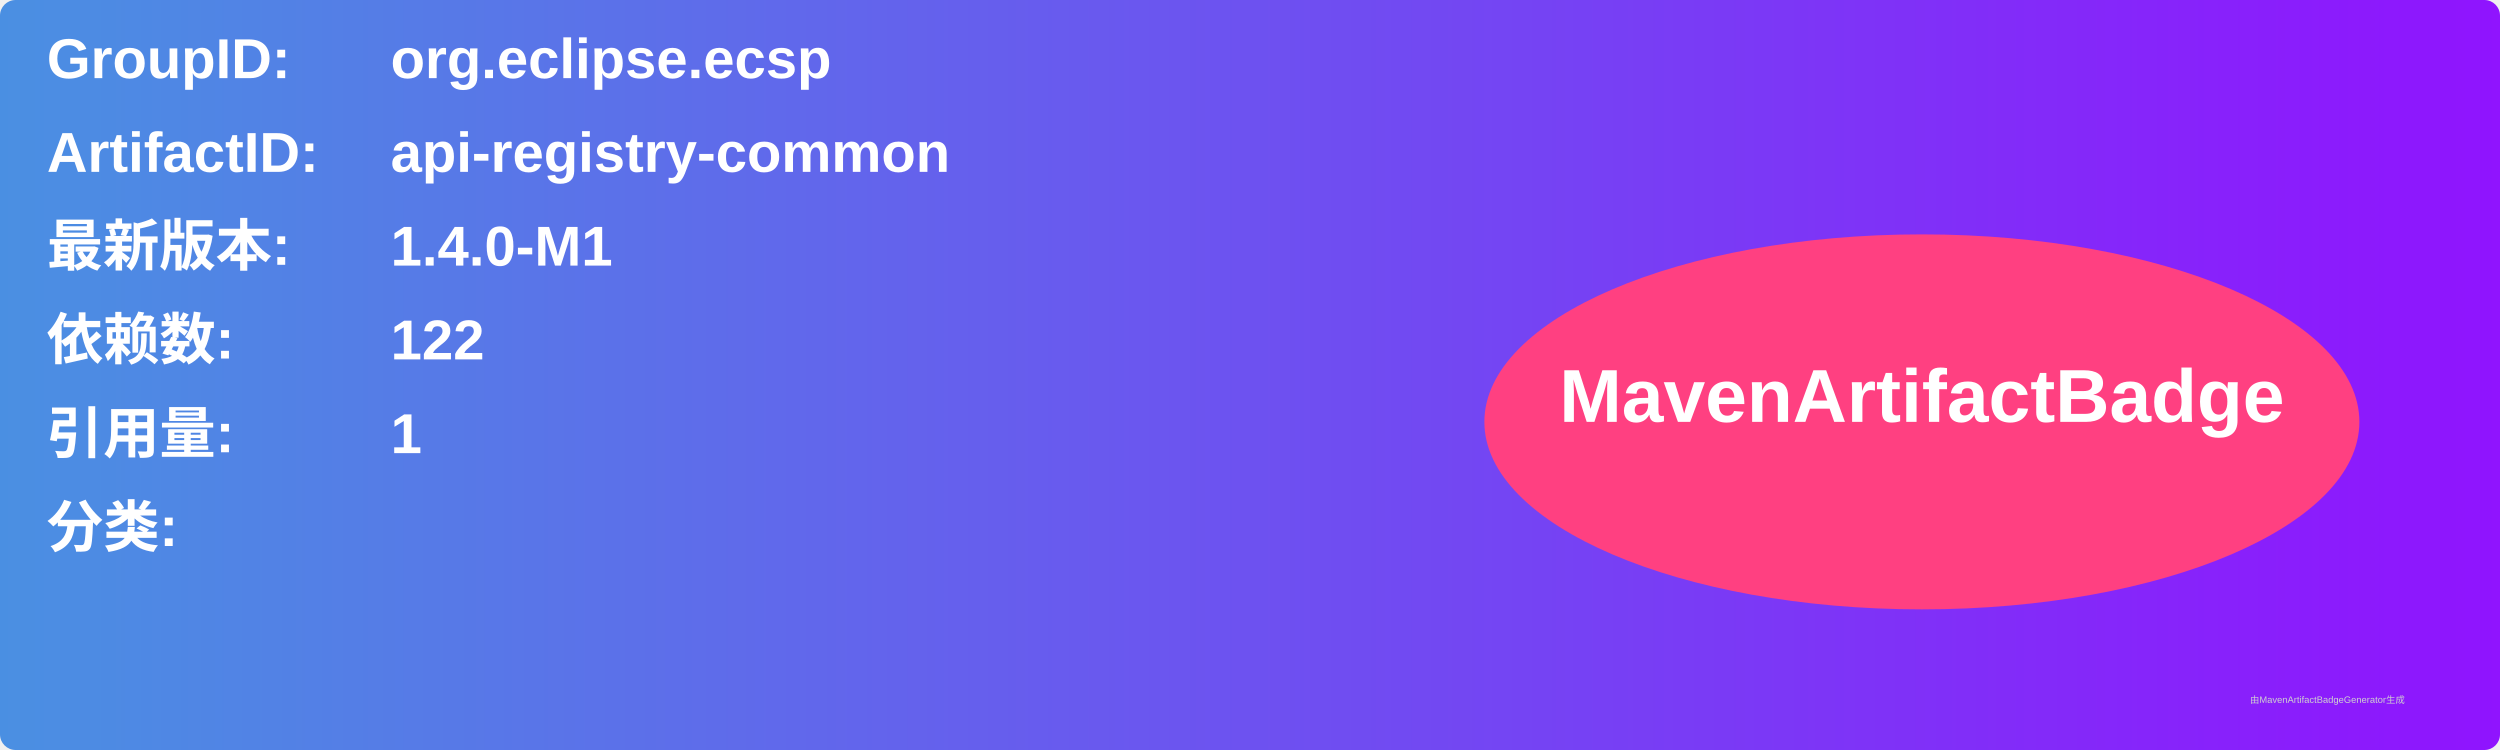
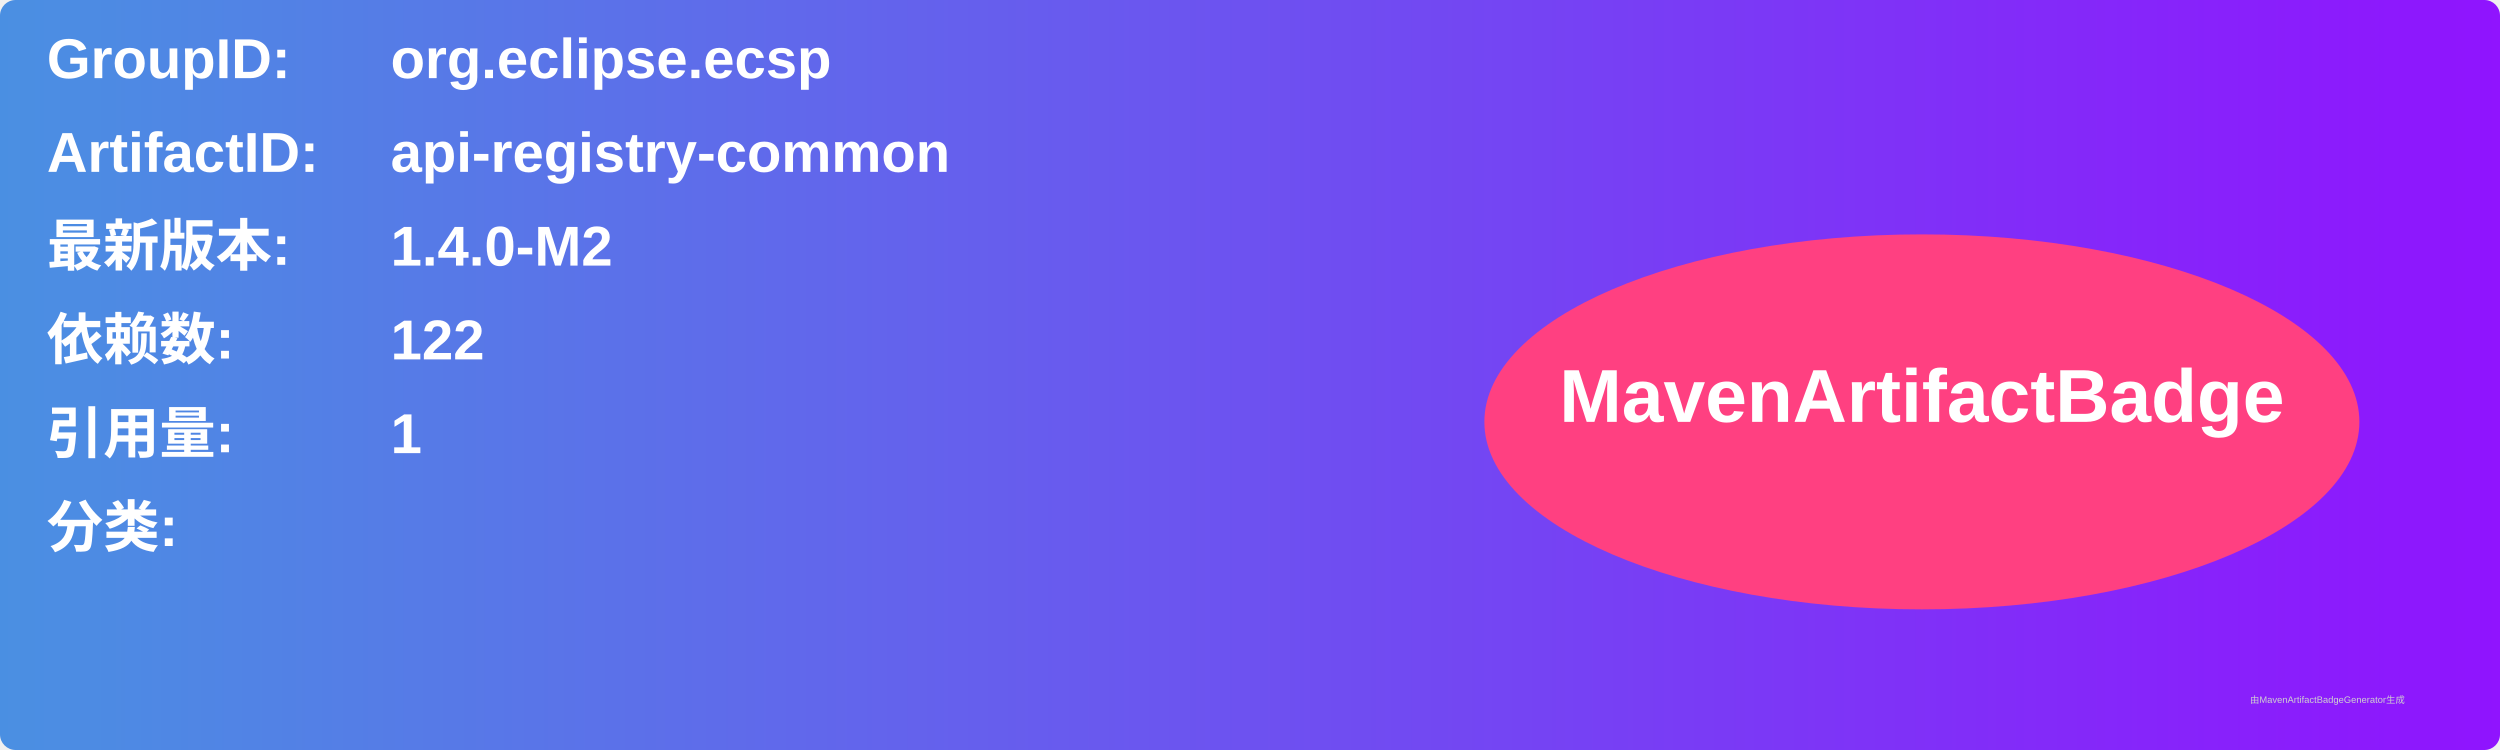
<svg xmlns="http://www.w3.org/2000/svg" width="800" height="240" viewBox="0 0 800 240">
  <linearGradient id="grad" x1="0%" y1="0%" x2="100%" y2="0%">
    <stop offset="0%" stop-color="#4a90e2" />
    <stop offset="100%" stop-color="#9013fe" />
  </linearGradient>
  <rect width="100%" height="100%" rx="5" ry="5" fill="url(#grad)" />
  <g transform="translate(15, 15)">
    <text x="0" y="10" font-family="Arial" font-size="18" fill="white" font-weight="bold" width="260">GroupID:</text>
    <text x="110" y="10" font-family="Arial" font-size="18" fill="white" font-weight="bold" width="460">org.eclipse.ecsp</text>
    <text x="0" y="40" font-family="Arial" font-size="18" fill="white" font-weight="bold" width="260">ArtifactID:</text>
    <text x="110" y="40" font-family="Arial" font-size="18" fill="white" font-weight="bold" width="460">api-registry-common</text>
    <text x="0" y="70" font-family="Arial" font-size="18" fill="white" font-weight="bold">最新版本:</text>
    <text x="110" y="70" font-family="Arial" font-size="18" fill="white" font-weight="bold">
-       <tspan font-weight="bold">1.4.0-M1</tspan>
+       <tspan font-weight="bold">1.4.0-M2</tspan>
    </text>
    <text x="0" y="100" font-family="Arial" font-size="18" fill="white" font-weight="bold">依赖数: </text>
    <text x="110" y="100" font-family="Arial" font-size="18" fill="white">
      <tspan font-weight="bold">122</tspan>
    </text>
    <text x="0" y="130" font-family="Arial" font-size="18" fill="white" font-weight="bold">引用量: </text>
    <text x="110" y="130" font-family="Arial" font-size="18" fill="white">
      <tspan font-weight="bold">1</tspan>
    </text>
    <text x="0" y="160" font-family="Arial" font-size="18" fill="white" font-weight="bold">分类:</text>
    <text x="10" y="190" font-family="Arial" font-size="10" fill="white">
      <tspan font-weight="bold" />
    </text>
    <ellipse cx="600" cy="120" rx="140" ry="60" fill="#ff4081" />
    <text x="600" y="120" text-anchor="middle" font-family="Arial" font-size="24" fill="white" font-weight="bold">MavenArtifactBadge</text>
  </g>
  <text x="720" y="225" font-family="Arial" font-size="3" fill="#d0d0d0">由MavenArtifactBadgeGenerator生成</text>
</svg>
